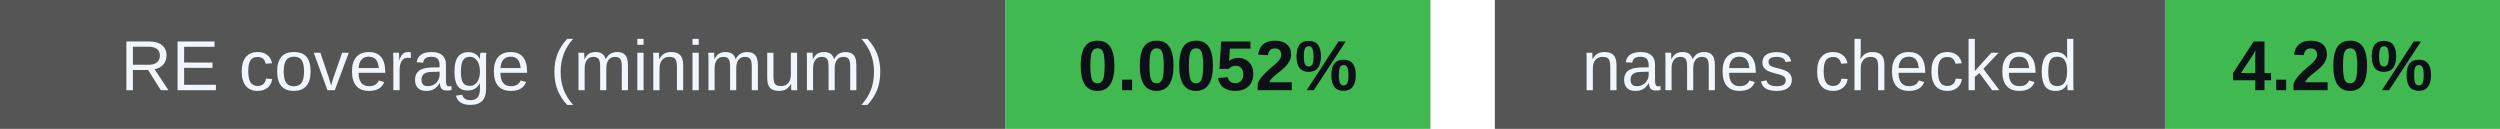
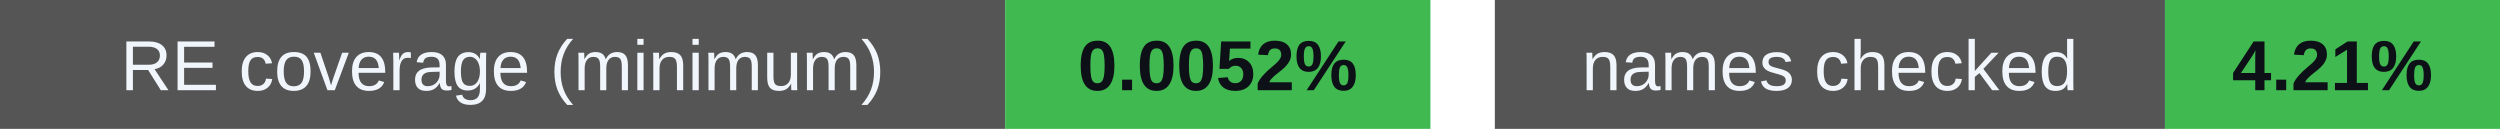
<svg xmlns="http://www.w3.org/2000/svg" width="388" height="20" viewBox="0 0 388 20" role="img" aria-labelledby="badges-title badges-desc">
  <g font-family="-apple-system,BlinkMacSystemFont,Segoe UI,Arial,sans-serif" font-size="11">
    <rect x="0" y="0" width="156" height="20" rx="0" fill="#555" />
    <rect x="156" y="0" width="66" height="20" rx="0" fill="#3fb950" />
    <text x="78.0" y="14" font-size="11" font-weight="500" fill="#f0f6fc" text-anchor="middle">RE coverage (minimum)</text>
    <text x="189.0" y="14" font-size="11" font-weight="700" fill="#0d1117" text-anchor="middle">0.0052%</text>
    <rect x="232" y="0" width="104" height="20" rx="0" fill="#555" />
    <rect x="336" y="0" width="52" height="20" rx="0" fill="#3fb950" />
    <text x="284.0" y="14" font-size="11" font-weight="500" fill="#f0f6fc" text-anchor="middle">names checked</text>
-     <text x="362.0" y="14" font-size="11" font-weight="700" fill="#0d1117" text-anchor="middle">4.20%</text>
+     <text x="362.0" y="14" font-size="11" font-weight="700" fill="#0d1117" text-anchor="middle">4.21%</text>
  </g>
</svg>
